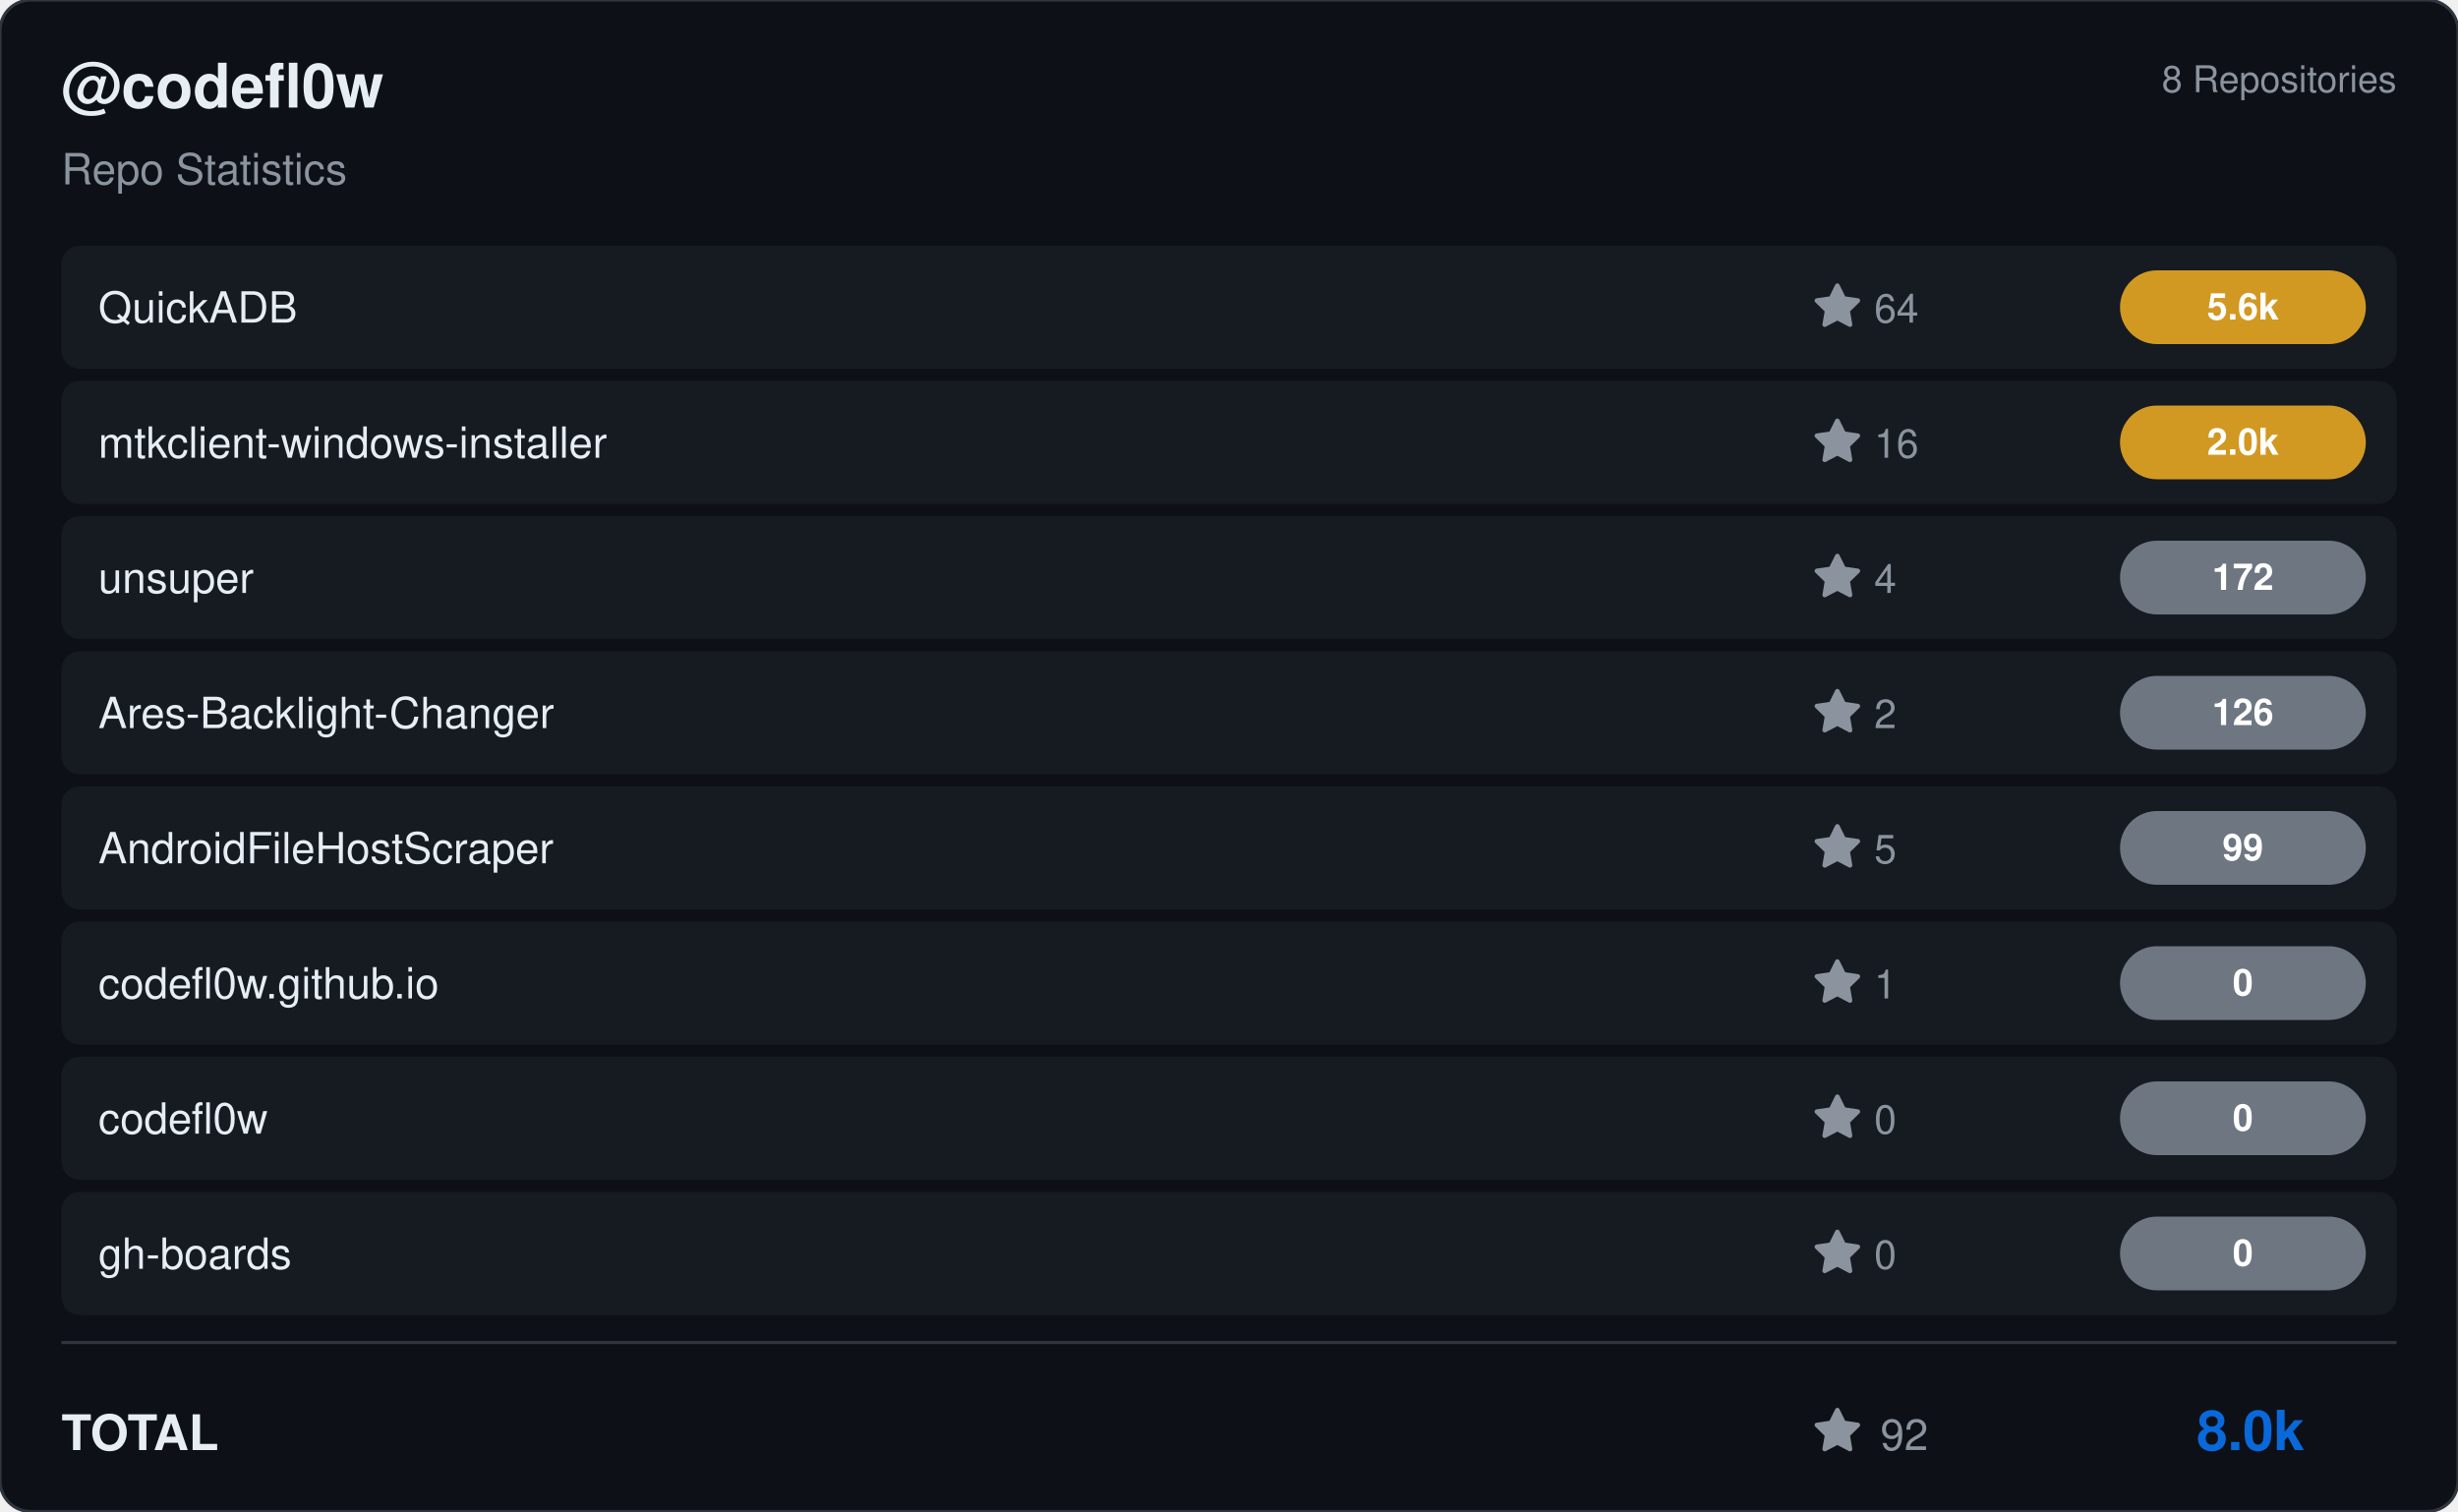
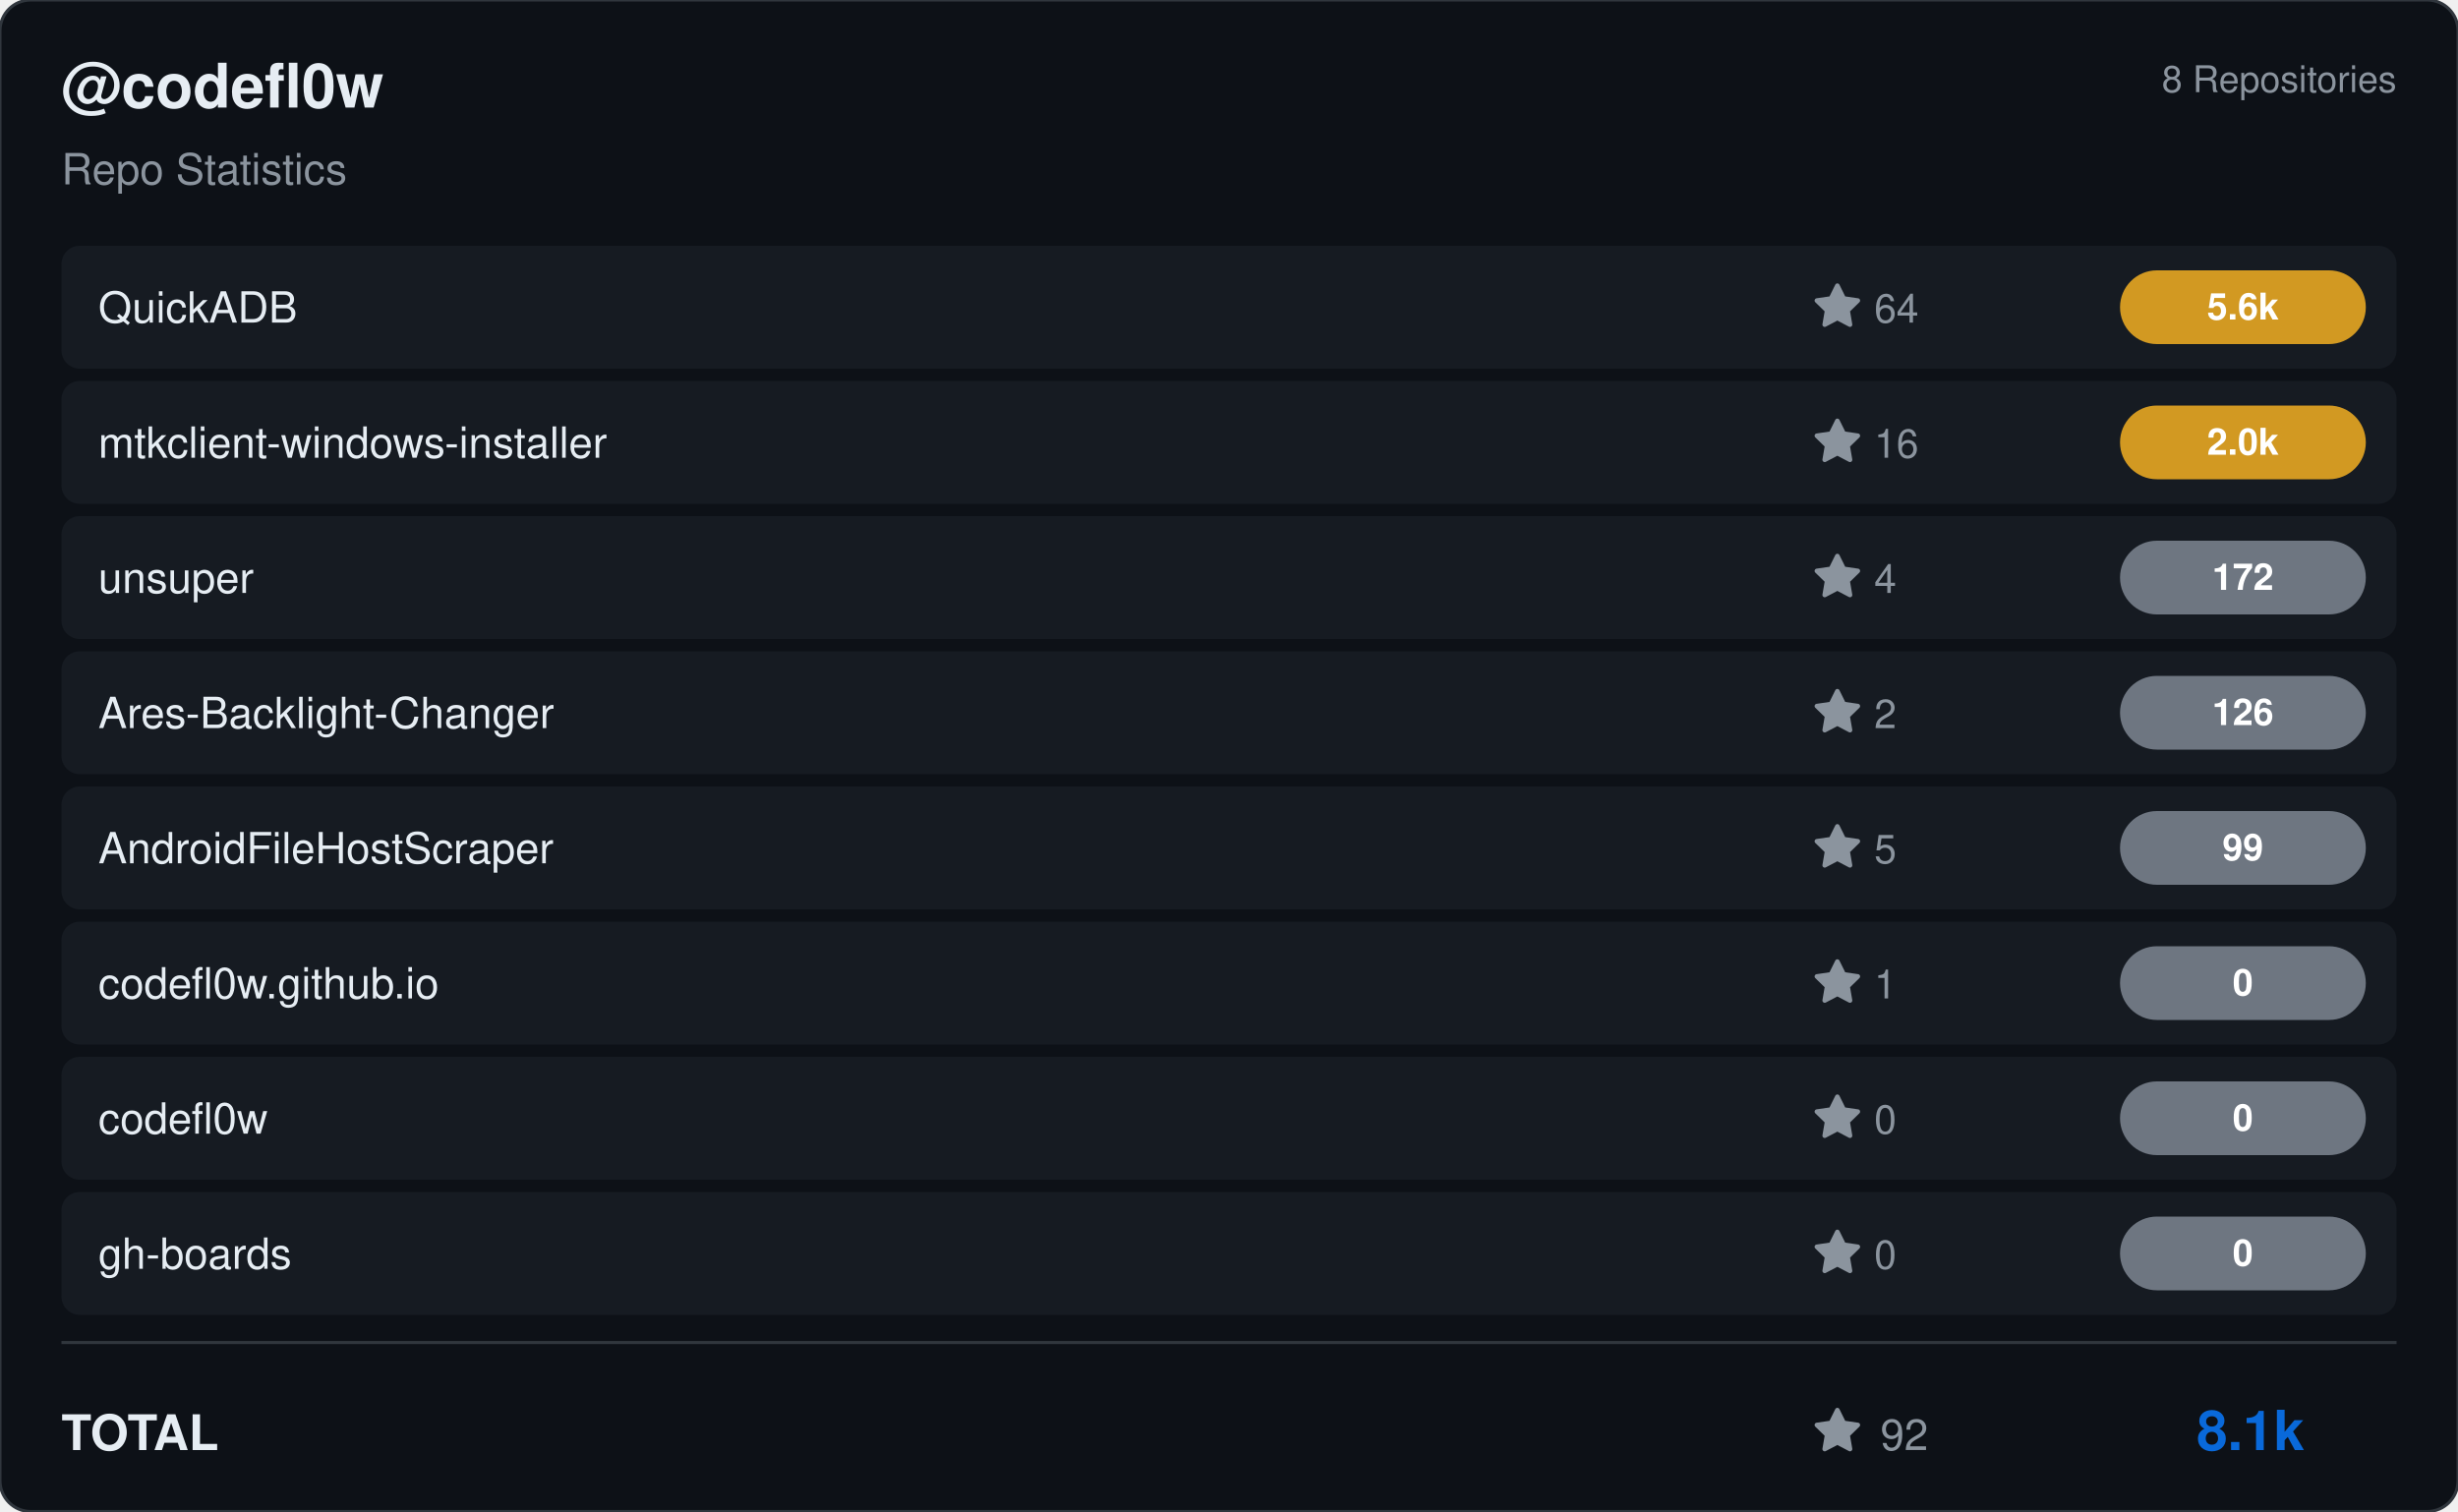
<svg xmlns="http://www.w3.org/2000/svg" viewBox="0 0 800 492" width="800" height="492">
  <rect width="800" height="492" rx="10" fill="#0d1117" stroke="#30363d" stroke-width="1" />
  <g transform="translate(20, 35)">
    <text fill="#e6edf3" font-size="20" font-family="Segoe UI, Helvetica, Arial, sans-serif" font-weight="600">@codefl0w</text>
    <text y="25" fill="#8b949e" font-size="14" font-family="Segoe UI, Helvetica, Arial, sans-serif">Repo Statistics</text>
  </g>
  <text x="780" y="30" fill="#8b949e" font-size="12" font-family="Segoe UI, Helvetica, Arial, sans-serif" text-anchor="end">8 Repositories</text>
  <rect x="20" y="80" width="760" height="40" rx="6" fill="#161b22" />
  <text x="32" y="105" fill="#e6edf3" font-size="14" font-family="Segoe UI, Helvetica, Arial, sans-serif" font-weight="500">QuickADB</text>
  <g transform="translate(590, 92)">
    <path d="M8 .25a.75.75 0 0 1 .673.418l1.882 3.815 4.21.612a.75.75 0 0 1 .416 1.279l-3.046 2.97.719 4.192a.751.751 0 0 1-1.088.791L8 12.347l-3.766 1.98a.75.75 0 0 1-1.088-.79l.72-4.194L.818 6.374a.75.75 0 0 1 .416-1.28l4.21-.611L7.327.668A.75.75 0 0 1 8 .25Z" fill="#8b949e" />
    <text x="20" y="13" fill="#8b949e" font-size="13" font-family="Segoe UI, Helvetica, Arial, sans-serif">64</text>
  </g>
  <rect x="690" y="88.0" width="80" height="24" rx="12" fill="#d29922" />
  <text x="730.0" y="104.0" fill="#ffffff" font-size="12" font-weight="bold" font-family="Segoe UI, Helvetica, Arial, sans-serif" text-anchor="middle">5.6k</text>
  <rect x="20" y="124" width="760" height="40" rx="6" fill="#161b22" />
  <text x="32" y="149" fill="#e6edf3" font-size="14" font-family="Segoe UI, Helvetica, Arial, sans-serif" font-weight="500">mtkclient-windows-installer</text>
  <g transform="translate(590, 136)">
    <path d="M8 .25a.75.75 0 0 1 .673.418l1.882 3.815 4.21.612a.75.75 0 0 1 .416 1.279l-3.046 2.97.719 4.192a.751.751 0 0 1-1.088.791L8 12.347l-3.766 1.98a.75.75 0 0 1-1.088-.79l.72-4.194L.818 6.374a.75.75 0 0 1 .416-1.28l4.21-.611L7.327.668A.75.75 0 0 1 8 .25Z" fill="#8b949e" />
    <text x="20" y="13" fill="#8b949e" font-size="13" font-family="Segoe UI, Helvetica, Arial, sans-serif">16</text>
  </g>
  <rect x="690" y="132.0" width="80" height="24" rx="12" fill="#d29922" />
  <text x="730.0" y="148.0" fill="#ffffff" font-size="12" font-weight="bold" font-family="Segoe UI, Helvetica, Arial, sans-serif" text-anchor="middle">2.0k</text>
  <rect x="20" y="168" width="760" height="40" rx="6" fill="#161b22" />
  <text x="32" y="193" fill="#e6edf3" font-size="14" font-family="Segoe UI, Helvetica, Arial, sans-serif" font-weight="500">unsuper</text>
  <g transform="translate(590, 180)">
    <path d="M8 .25a.75.75 0 0 1 .673.418l1.882 3.815 4.21.612a.75.75 0 0 1 .416 1.279l-3.046 2.97.719 4.192a.751.751 0 0 1-1.088.791L8 12.347l-3.766 1.98a.75.75 0 0 1-1.088-.79l.72-4.194L.818 6.374a.75.75 0 0 1 .416-1.28l4.21-.611L7.327.668A.75.75 0 0 1 8 .25Z" fill="#8b949e" />
    <text x="20" y="13" fill="#8b949e" font-size="13" font-family="Segoe UI, Helvetica, Arial, sans-serif">4</text>
  </g>
  <rect x="690" y="176.0" width="80" height="24" rx="12" fill="#6e7681" />
  <text x="730.0" y="192.0" fill="#ffffff" font-size="12" font-weight="bold" font-family="Segoe UI, Helvetica, Arial, sans-serif" text-anchor="middle">172</text>
  <rect x="20" y="212" width="760" height="40" rx="6" fill="#161b22" />
  <text x="32" y="237" fill="#e6edf3" font-size="14" font-family="Segoe UI, Helvetica, Arial, sans-serif" font-weight="500">Ares-Backlight-Changer</text>
  <g transform="translate(590, 224)">
    <path d="M8 .25a.75.75 0 0 1 .673.418l1.882 3.815 4.21.612a.75.75 0 0 1 .416 1.279l-3.046 2.97.719 4.192a.751.751 0 0 1-1.088.791L8 12.347l-3.766 1.98a.75.75 0 0 1-1.088-.79l.72-4.194L.818 6.374a.75.75 0 0 1 .416-1.28l4.21-.611L7.327.668A.75.75 0 0 1 8 .25Z" fill="#8b949e" />
    <text x="20" y="13" fill="#8b949e" font-size="13" font-family="Segoe UI, Helvetica, Arial, sans-serif">2</text>
  </g>
  <rect x="690" y="220.0" width="80" height="24" rx="12" fill="#6e7681" />
  <text x="730.0" y="236.0" fill="#ffffff" font-size="12" font-weight="bold" font-family="Segoe UI, Helvetica, Arial, sans-serif" text-anchor="middle">126</text>
  <rect x="20" y="256" width="760" height="40" rx="6" fill="#161b22" />
  <text x="32" y="281" fill="#e6edf3" font-size="14" font-family="Segoe UI, Helvetica, Arial, sans-serif" font-weight="500">AndroidFileHostScraper</text>
  <g transform="translate(590, 268)">
    <path d="M8 .25a.75.75 0 0 1 .673.418l1.882 3.815 4.21.612a.75.75 0 0 1 .416 1.279l-3.046 2.97.719 4.192a.751.751 0 0 1-1.088.791L8 12.347l-3.766 1.98a.75.75 0 0 1-1.088-.79l.72-4.194L.818 6.374a.75.75 0 0 1 .416-1.28l4.21-.611L7.327.668A.75.75 0 0 1 8 .25Z" fill="#8b949e" />
    <text x="20" y="13" fill="#8b949e" font-size="13" font-family="Segoe UI, Helvetica, Arial, sans-serif">5</text>
  </g>
  <rect x="690" y="264.0" width="80" height="24" rx="12" fill="#6e7681" />
  <text x="730.0" y="280.0" fill="#ffffff" font-size="12" font-weight="bold" font-family="Segoe UI, Helvetica, Arial, sans-serif" text-anchor="middle">99</text>
  <rect x="20" y="300" width="760" height="40" rx="6" fill="#161b22" />
  <text x="32" y="325" fill="#e6edf3" font-size="14" font-family="Segoe UI, Helvetica, Arial, sans-serif" font-weight="500">codefl0w.github.io</text>
  <g transform="translate(590, 312)">
    <path d="M8 .25a.75.75 0 0 1 .673.418l1.882 3.815 4.21.612a.75.75 0 0 1 .416 1.279l-3.046 2.97.719 4.192a.751.751 0 0 1-1.088.791L8 12.347l-3.766 1.98a.75.75 0 0 1-1.088-.79l.72-4.194L.818 6.374a.75.75 0 0 1 .416-1.28l4.21-.611L7.327.668A.75.75 0 0 1 8 .25Z" fill="#8b949e" />
    <text x="20" y="13" fill="#8b949e" font-size="13" font-family="Segoe UI, Helvetica, Arial, sans-serif">1</text>
  </g>
  <rect x="690" y="308.0" width="80" height="24" rx="12" fill="#6e7681" />
  <text x="730.0" y="324.0" fill="#ffffff" font-size="12" font-weight="bold" font-family="Segoe UI, Helvetica, Arial, sans-serif" text-anchor="middle">0</text>
  <rect x="20" y="344" width="760" height="40" rx="6" fill="#161b22" />
  <text x="32" y="369" fill="#e6edf3" font-size="14" font-family="Segoe UI, Helvetica, Arial, sans-serif" font-weight="500">codefl0w</text>
  <g transform="translate(590, 356)">
    <path d="M8 .25a.75.75 0 0 1 .673.418l1.882 3.815 4.21.612a.75.75 0 0 1 .416 1.279l-3.046 2.97.719 4.192a.751.751 0 0 1-1.088.791L8 12.347l-3.766 1.98a.75.75 0 0 1-1.088-.79l.72-4.194L.818 6.374a.75.75 0 0 1 .416-1.28l4.21-.611L7.327.668A.75.75 0 0 1 8 .25Z" fill="#8b949e" />
    <text x="20" y="13" fill="#8b949e" font-size="13" font-family="Segoe UI, Helvetica, Arial, sans-serif">0</text>
  </g>
  <rect x="690" y="352.0" width="80" height="24" rx="12" fill="#6e7681" />
  <text x="730.0" y="368.0" fill="#ffffff" font-size="12" font-weight="bold" font-family="Segoe UI, Helvetica, Arial, sans-serif" text-anchor="middle">0</text>
  <rect x="20" y="388" width="760" height="40" rx="6" fill="#161b22" />
  <text x="32" y="413" fill="#e6edf3" font-size="14" font-family="Segoe UI, Helvetica, Arial, sans-serif" font-weight="500">gh-boards</text>
  <g transform="translate(590, 400)">
    <path d="M8 .25a.75.75 0 0 1 .673.418l1.882 3.815 4.21.612a.75.75 0 0 1 .416 1.279l-3.046 2.97.719 4.192a.751.751 0 0 1-1.088.791L8 12.347l-3.766 1.98a.75.75 0 0 1-1.088-.79l.72-4.194L.818 6.374a.75.75 0 0 1 .416-1.28l4.21-.611L7.327.668A.75.75 0 0 1 8 .25Z" fill="#8b949e" />
    <text x="20" y="13" fill="#8b949e" font-size="13" font-family="Segoe UI, Helvetica, Arial, sans-serif">0</text>
  </g>
  <rect x="690" y="396.0" width="80" height="24" rx="12" fill="#6e7681" />
  <text x="730.0" y="412.0" fill="#ffffff" font-size="12" font-weight="bold" font-family="Segoe UI, Helvetica, Arial, sans-serif" text-anchor="middle">0</text>
  <line x1="20" y1="437" x2="780" y2="437" stroke="#30363d" />
  <text x="20" y="472" fill="#e6edf3" font-size="16" font-family="Segoe UI, Helvetica, Arial, sans-serif" font-weight="600">TOTAL</text>
  <g transform="translate(590, 458)">
    <path d="M8 .25a.75.75 0 0 1 .673.418l1.882 3.815 4.21.612a.75.75 0 0 1 .416 1.279l-3.046 2.97.719 4.192a.751.751 0 0 1-1.088.791L8 12.347l-3.766 1.98a.75.75 0 0 1-1.088-.79l.72-4.194L.818 6.374a.75.75 0 0 1 .416-1.28l4.21-.611L7.327.668A.75.75 0 0 1 8 .25Z" fill="#8b949e" />
    <text x="22" y="14" fill="#8b949e" font-size="14" font-family="Segoe UI, Helvetica, Arial, sans-serif">92</text>
  </g>
-   <text x="750" y="472" fill="#0969da" font-size="18" font-family="Segoe UI, Helvetica, Arial, sans-serif" font-weight="bold" text-anchor="end">8.0k</text>
+   <text x="750" y="472" fill="#0969da" font-size="18" font-family="Segoe UI, Helvetica, Arial, sans-serif" font-weight="bold" text-anchor="end">8.1k</text>
</svg>
